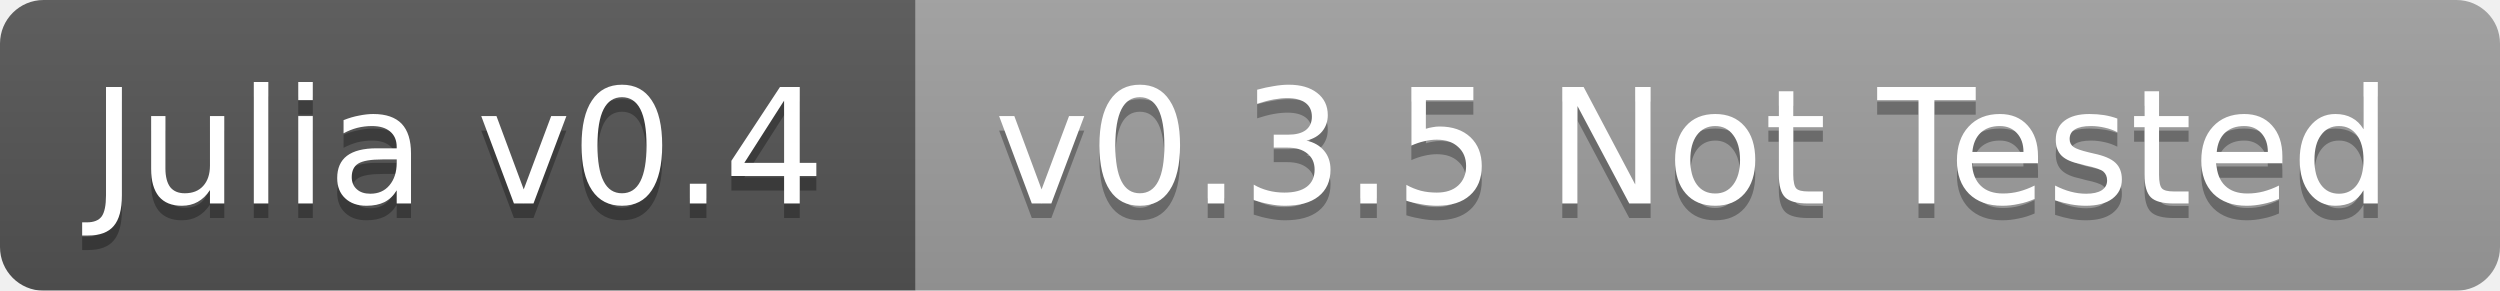
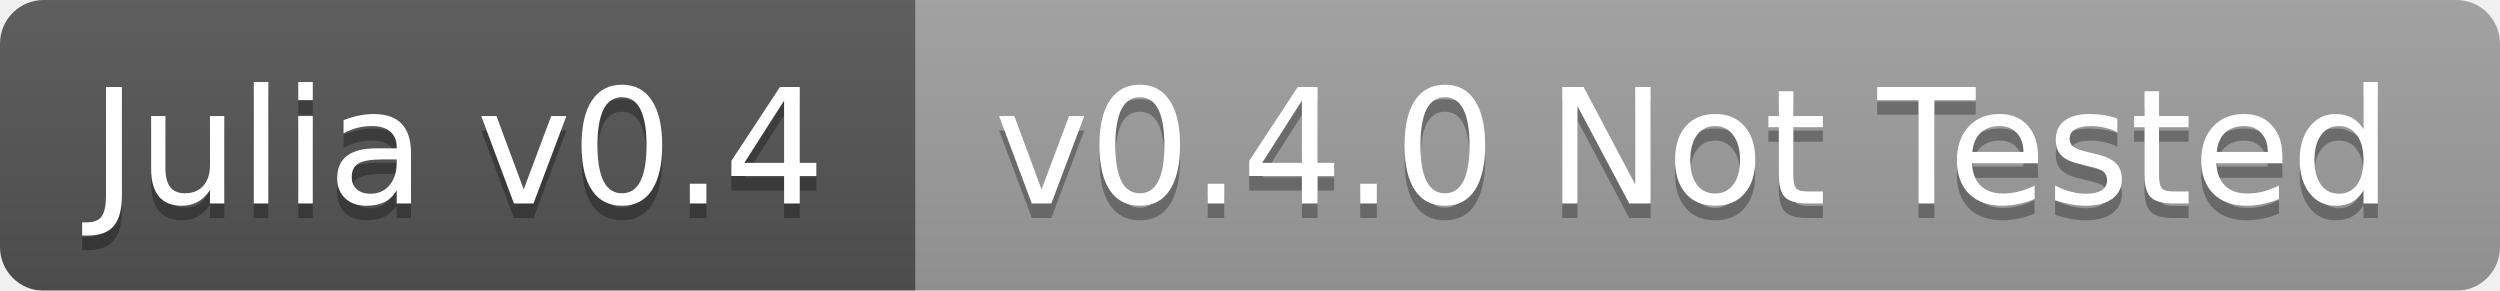
<svg xmlns="http://www.w3.org/2000/svg" width="172" height="20">
  <linearGradient id="b" x2="0" y2="100%">
    <stop offset="0" stop-color="#bbb" stop-opacity=".1" />
    <stop offset="1" stop-opacity=".1" />
  </linearGradient>
  <mask id="a">
    <rect width="172" height="20" rx="3" fill="#fff" />
  </mask>
  <g mask="url(#a)">
    <path fill="#555" d="M0 0h63v20H0z" />
    <path fill="#9f9f9f" d="M63 0h109v20H63z" />
    <path fill="url(#b)" d="M0 0h172v20H0z" />
  </g>
  <g fill="#fff" text-anchor="middle" font-family="DejaVu Sans,Verdana,Geneva,sans-serif" font-size="11">
    <text x="31.5" y="15" fill="#010101" fill-opacity=".3">Julia v0.4</text>
    <text x="31.5" y="14">Julia v0.4</text>
-     <text x="116.5" y="15" fill="#010101" fill-opacity=".3">v0.3.5 Not Tested</text>
-     <text x="116.5" y="14">v0.3.5 Not Tested</text>
+     <text x="116.5" y="15" fill="#010101" fill-opacity=".3">v0.4.0 Not Tested</text>
+     <text x="116.5" y="14">v0.4.0 Not Tested</text>
  </g>
</svg>
